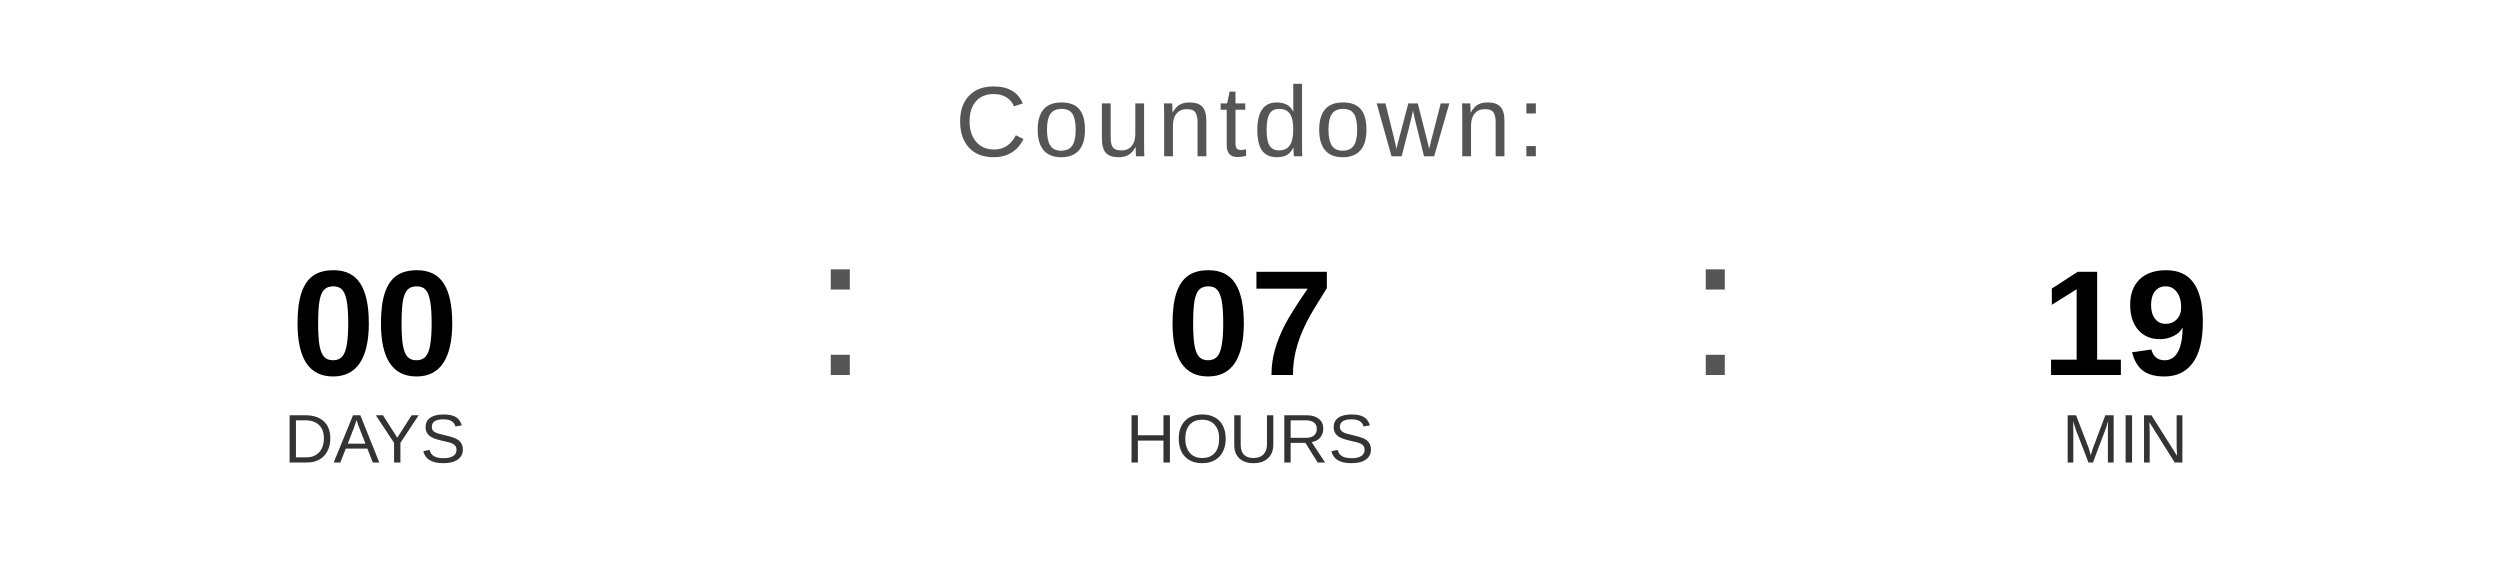
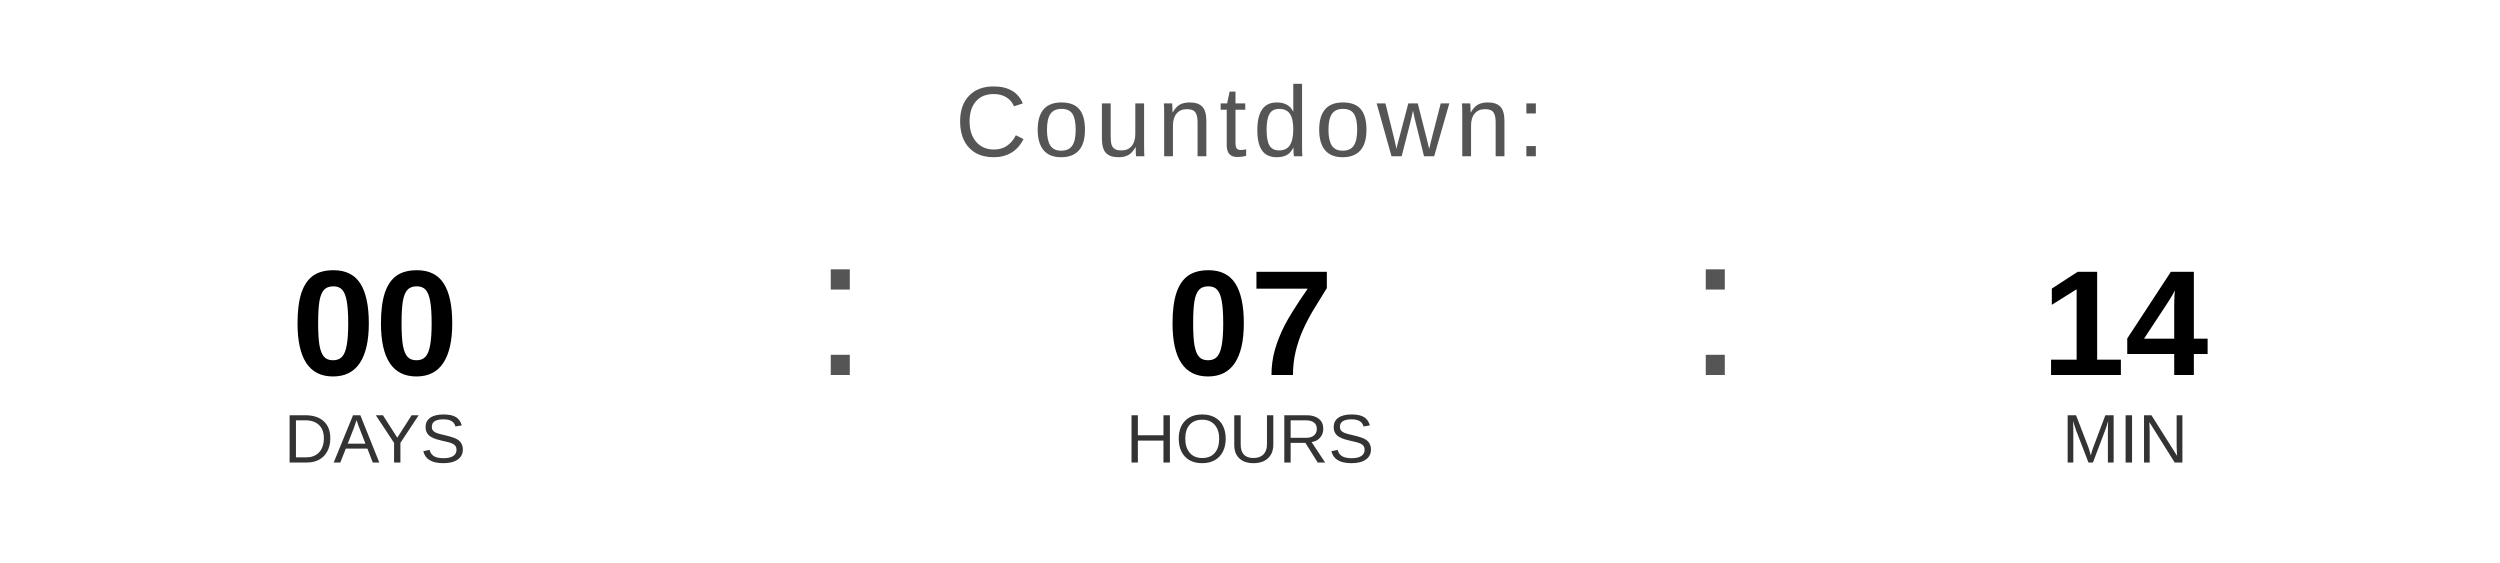
<svg xmlns="http://www.w3.org/2000/svg" width="400" height="90" viewBox="0 0 400 90">
  <text x="200" y="25" font-family="Arial, Helvetica, sans-serif" font-size="16" fill="#555555" text-anchor="middle" letter-spacing="1">
    Countdown:
  </text>
  <text x="60" y="60" font-family="Arial, Helvetica, sans-serif" font-size="24" font-weight="bold" fill="#000000" text-anchor="middle">00</text>
  <text x="60" y="74" font-family="Arial, Helvetica, sans-serif" font-size="11" fill="#333333" text-anchor="middle">DAYS</text>
  <text x="130" y="60" font-family="Arial, sans-serif" font-size="32" fill="#555555">:</text>
  <text x="200" y="60" font-family="Arial, Helvetica, sans-serif" font-size="24" font-weight="bold" fill="#000000" text-anchor="middle">07</text>
  <text x="200" y="74" font-family="Arial, Helvetica, sans-serif" font-size="11" fill="#333333" text-anchor="middle">HOURS</text>
  <text x="270" y="60" font-family="Arial, sans-serif" font-size="32" fill="#555555">:</text>
-   <text x="340" y="60" font-family="Arial, Helvetica, sans-serif" font-size="24" font-weight="bold" fill="#000000" text-anchor="middle">19</text>
+   <text x="340" y="60" font-family="Arial, Helvetica, sans-serif" font-size="24" font-weight="bold" fill="#000000" text-anchor="middle">14</text>
  <text x="340" y="74" font-family="Arial, Helvetica, sans-serif" font-size="11" fill="#333333" text-anchor="middle">MIN</text>
</svg>
